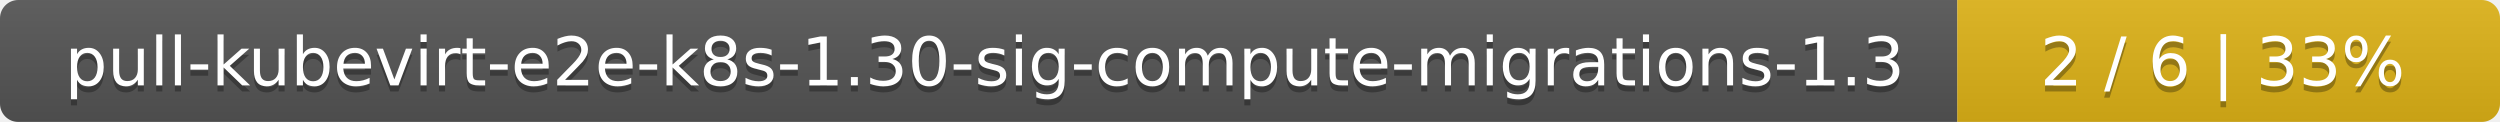
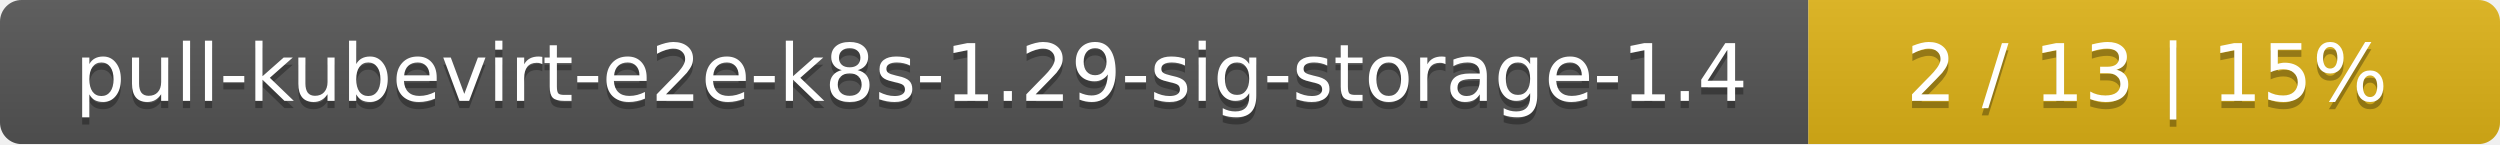
- <svg xmlns="http://www.w3.org/2000/svg" width="410" height="20">
+ <svg xmlns="http://www.w3.org/2000/svg" width="347" height="20">
  <linearGradient id="smooth" x2="0" y2="100%">
    <stop offset="0" stop-color="#bbb" stop-opacity=".1" />
    <stop offset="1" stop-opacity=".1" />
  </linearGradient>
  <mask id="round">
-     <rect width="410" height="20" rx="3" fill="#fff" />
+     <rect width="347" height="20" rx="3" fill="#fff" />
  </mask>
  <g mask="url(#round)">
-     <rect width="321" height="20" fill="#555" />
-     <rect x="321" width="89" height="20" fill="#dfb317" />
-     <rect width="410" height="20" fill="url(#smooth)" />
+     <rect width="251" height="20" fill="#555" />
+     <rect x="251" width="96" height="20" fill="#dfb317" />
+     <rect width="347" height="20" fill="url(#smooth)" />
  </g>
  <g fill="#fff" text-anchor="middle" font-family="DejaVu Sans,Verdana,Geneva,sans-serif" font-size="11">
-     <text x="161.5" y="15" fill="#010101" fill-opacity=".3">pull-kubevirt-e2e-k8s-1.30-sig-compute-migrations-1.3</text>
-     <text x="161.5" y="14">pull-kubevirt-e2e-k8s-1.30-sig-compute-migrations-1.3</text>
-     <text x="364.5" y="15" fill="#010101" fill-opacity=".3">2 / 6    |    33%</text>
-     <text x="364.5" y="14">2 / 6    |    33%</text>
+     <text x="126.5" y="15" fill="#010101" fill-opacity=".3">pull-kubevirt-e2e-k8s-1.29-sig-storage-1.4</text>
+     <text x="126.5" y="14">pull-kubevirt-e2e-k8s-1.29-sig-storage-1.4</text>
+     <text x="298" y="15" fill="#010101" fill-opacity=".3">2 / 13    |    15%</text>
+     <text x="298" y="14">2 / 13    |    15%</text>
  </g>
</svg>
